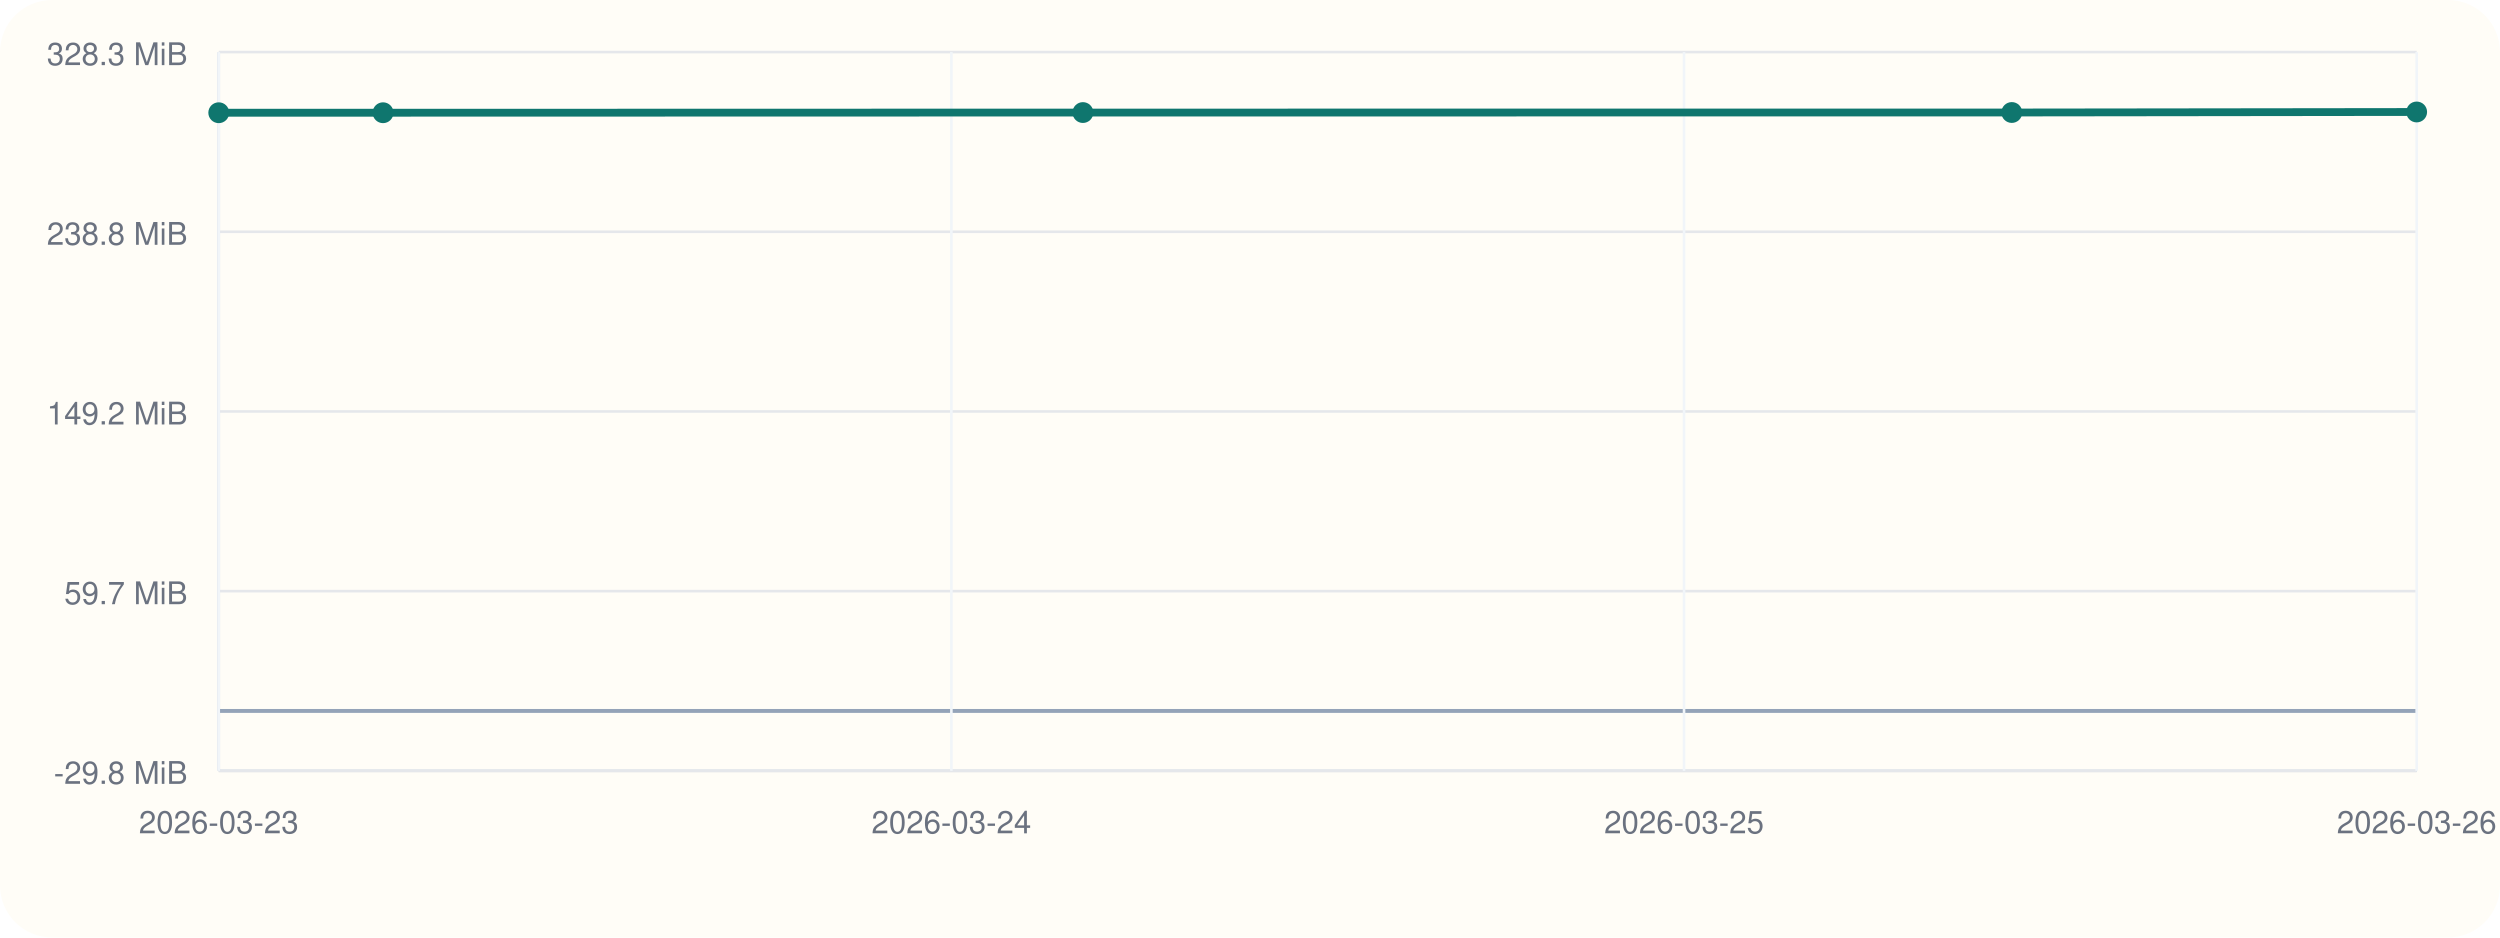
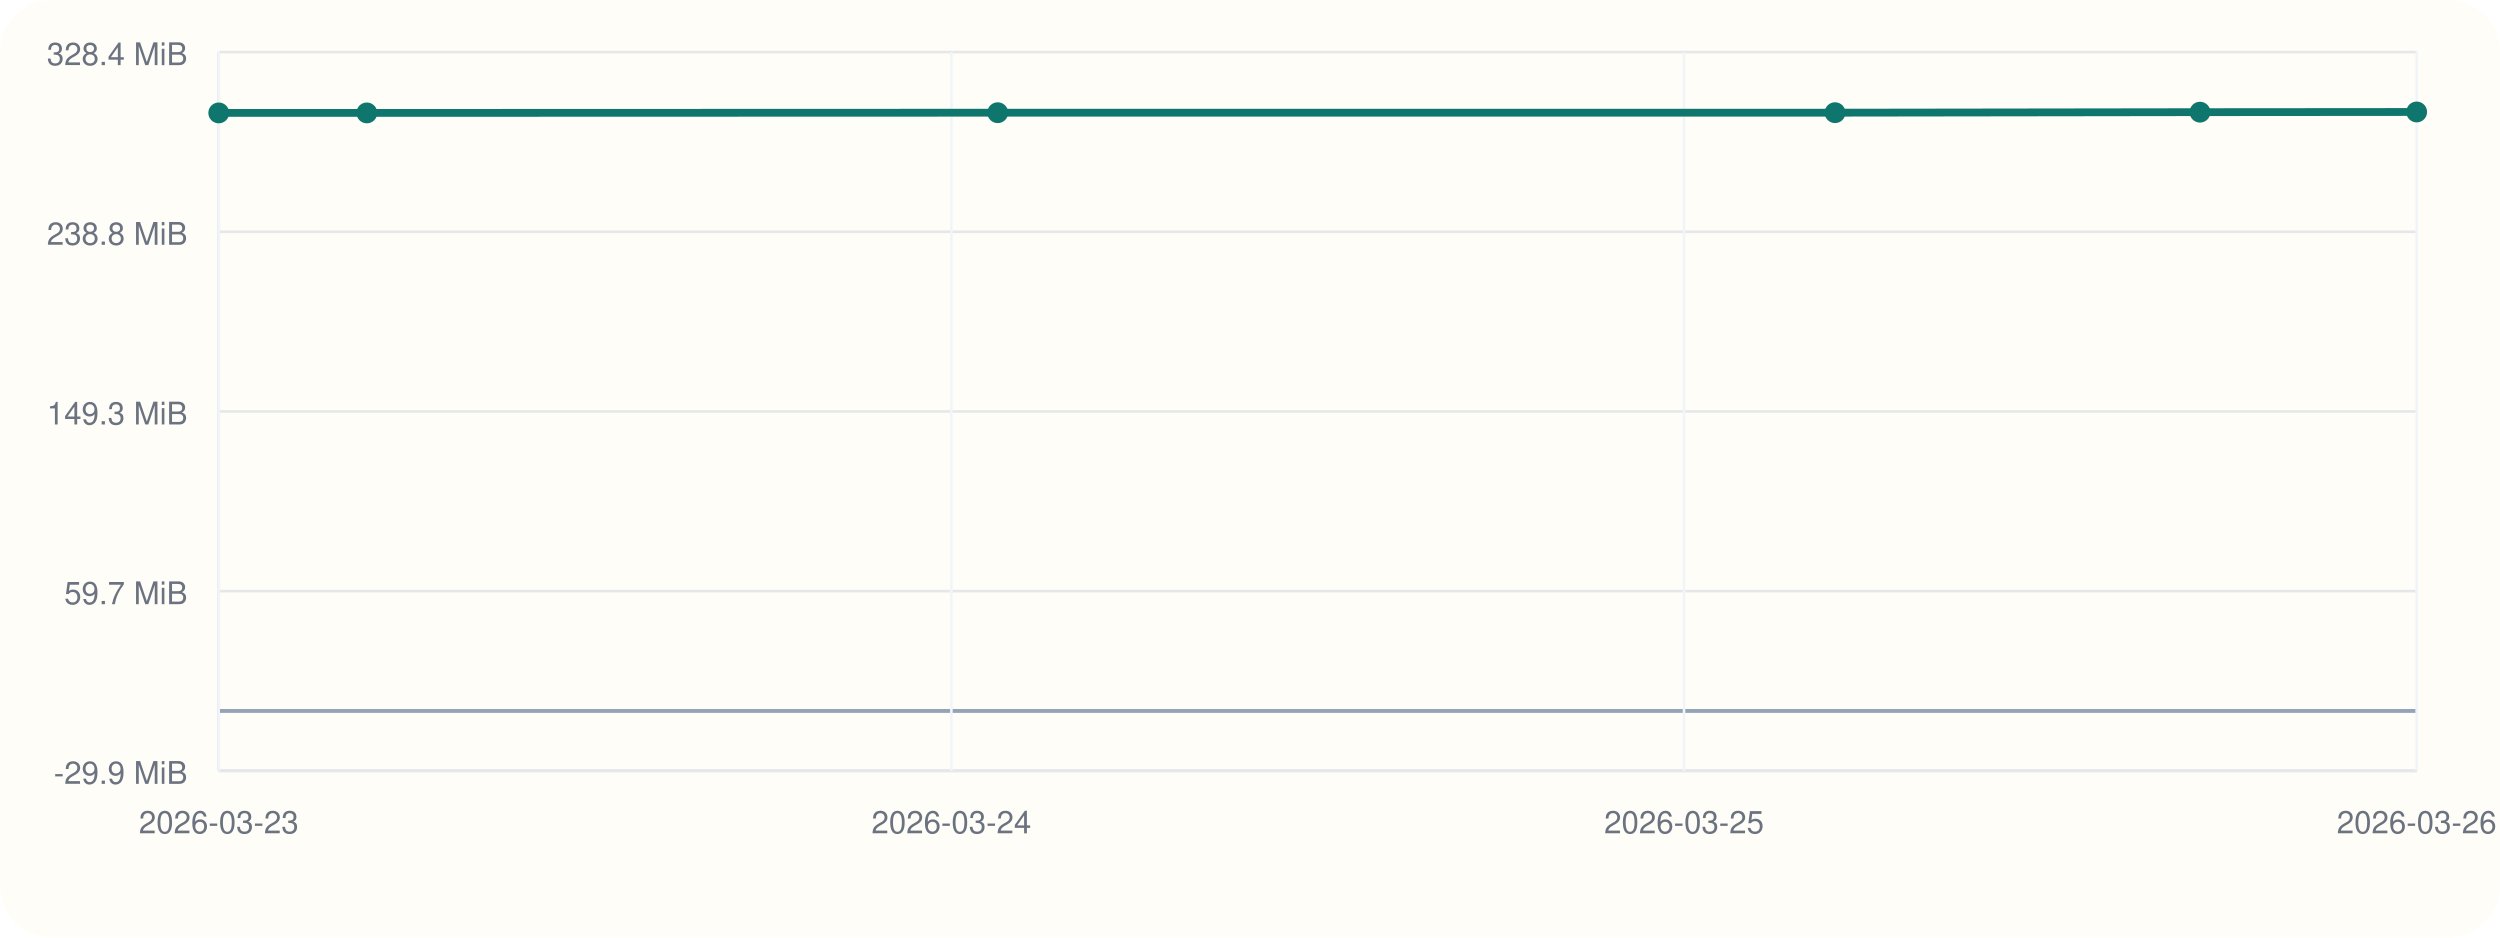
<svg xmlns="http://www.w3.org/2000/svg" viewBox="0 0 960 360">
  <rect width="960" height="360" rx="20" fill="#fffdf7" />
  <line x1="84" y1="296" x2="928" y2="296" stroke="#cbd5e1" stroke-width="1" />
  <line x1="84" y1="20" x2="84" y2="296" stroke="#cbd5e1" stroke-width="1" />
  <line x1="84" y1="273.00" x2="928" y2="273.00" stroke="#94a3b8" stroke-width="1.5" />
  <line x1="84" y1="296.00" x2="928" y2="296.00" stroke="#e5e7eb" stroke-width="1" />
-   <text x="72" y="301.00" text-anchor="end" font-size="12" font-family="Helvetica, Arial, sans-serif" fill="#6b7280">-29.8 MiB</text>
+   <text x="72" y="301.00" text-anchor="end" font-size="12" font-family="Helvetica, Arial, sans-serif" fill="#6b7280">-29.9 MiB</text>
  <line x1="84" y1="227.00" x2="928" y2="227.00" stroke="#e5e7eb" stroke-width="1" />
  <text x="72" y="232.00" text-anchor="end" font-size="12" font-family="Helvetica, Arial, sans-serif" fill="#6b7280">59.7 MiB</text>
  <line x1="84" y1="158.00" x2="928" y2="158.00" stroke="#e5e7eb" stroke-width="1" />
-   <text x="72" y="163.00" text-anchor="end" font-size="12" font-family="Helvetica, Arial, sans-serif" fill="#6b7280">149.2 MiB</text>
+   <text x="72" y="163.00" text-anchor="end" font-size="12" font-family="Helvetica, Arial, sans-serif" fill="#6b7280">149.3 MiB</text>
  <line x1="84" y1="89.00" x2="928" y2="89.00" stroke="#e5e7eb" stroke-width="1" />
  <text x="72" y="94.00" text-anchor="end" font-size="12" font-family="Helvetica, Arial, sans-serif" fill="#6b7280">238.8 MiB</text>
  <line x1="84" y1="20.00" x2="928" y2="20.00" stroke="#e5e7eb" stroke-width="1" />
-   <text x="72" y="25.00" text-anchor="end" font-size="12" font-family="Helvetica, Arial, sans-serif" fill="#6b7280">328.3 MiB</text>
+   <text x="72" y="25.00" text-anchor="end" font-size="12" font-family="Helvetica, Arial, sans-serif" fill="#6b7280">328.4 MiB</text>
  <line x1="84.00" y1="20" x2="84.00" y2="296" stroke="#f1f5f9" stroke-width="1" />
  <text x="84.00" y="320" text-anchor="middle" font-size="12" font-family="Helvetica, Arial, sans-serif" fill="#6b7280">2026-03-23</text>
  <line x1="365.33" y1="20" x2="365.33" y2="296" stroke="#f1f5f9" stroke-width="1" />
  <text x="365.33" y="320" text-anchor="middle" font-size="12" font-family="Helvetica, Arial, sans-serif" fill="#6b7280">2026-03-24</text>
  <line x1="646.67" y1="20" x2="646.67" y2="296" stroke="#f1f5f9" stroke-width="1" />
  <text x="646.67" y="320" text-anchor="middle" font-size="12" font-family="Helvetica, Arial, sans-serif" fill="#6b7280">2026-03-25</text>
  <line x1="928.00" y1="20" x2="928.00" y2="296" stroke="#f1f5f9" stroke-width="1" />
  <text x="928.00" y="320" text-anchor="middle" font-size="12" font-family="Helvetica, Arial, sans-serif" fill="#6b7280">2026-03-26</text>
-   <polyline fill="none" stroke="#0f766e" stroke-width="3" points="84.00,43.29 147.09,43.29 415.84,43.22 772.53,43.20 928.00,43.00" />
-   <circle cx="84.00" cy="43.29" r="4" fill="#0f766e" />
-   <circle cx="147.09" cy="43.29" r="4" fill="#0f766e" />
-   <circle cx="415.84" cy="43.22" r="4" fill="#0f766e" />
-   <circle cx="772.53" cy="43.20" r="4" fill="#0f766e" />
+   <polyline fill="none" stroke="#0f766e" stroke-width="3" points="84.00,43.36 140.87,43.36 383.13,43.28 704.66,43.27 844.80,43.07 928.00,43.00" />
+   <circle cx="84.00" cy="43.36" r="4" fill="#0f766e" />
+   <circle cx="140.87" cy="43.36" r="4" fill="#0f766e" />
+   <circle cx="383.13" cy="43.28" r="4" fill="#0f766e" />
+   <circle cx="704.66" cy="43.27" r="4" fill="#0f766e" />
+   <circle cx="844.80" cy="43.07" r="4" fill="#0f766e" />
  <circle cx="928.00" cy="43.00" r="4" fill="#0f766e" />
</svg>
